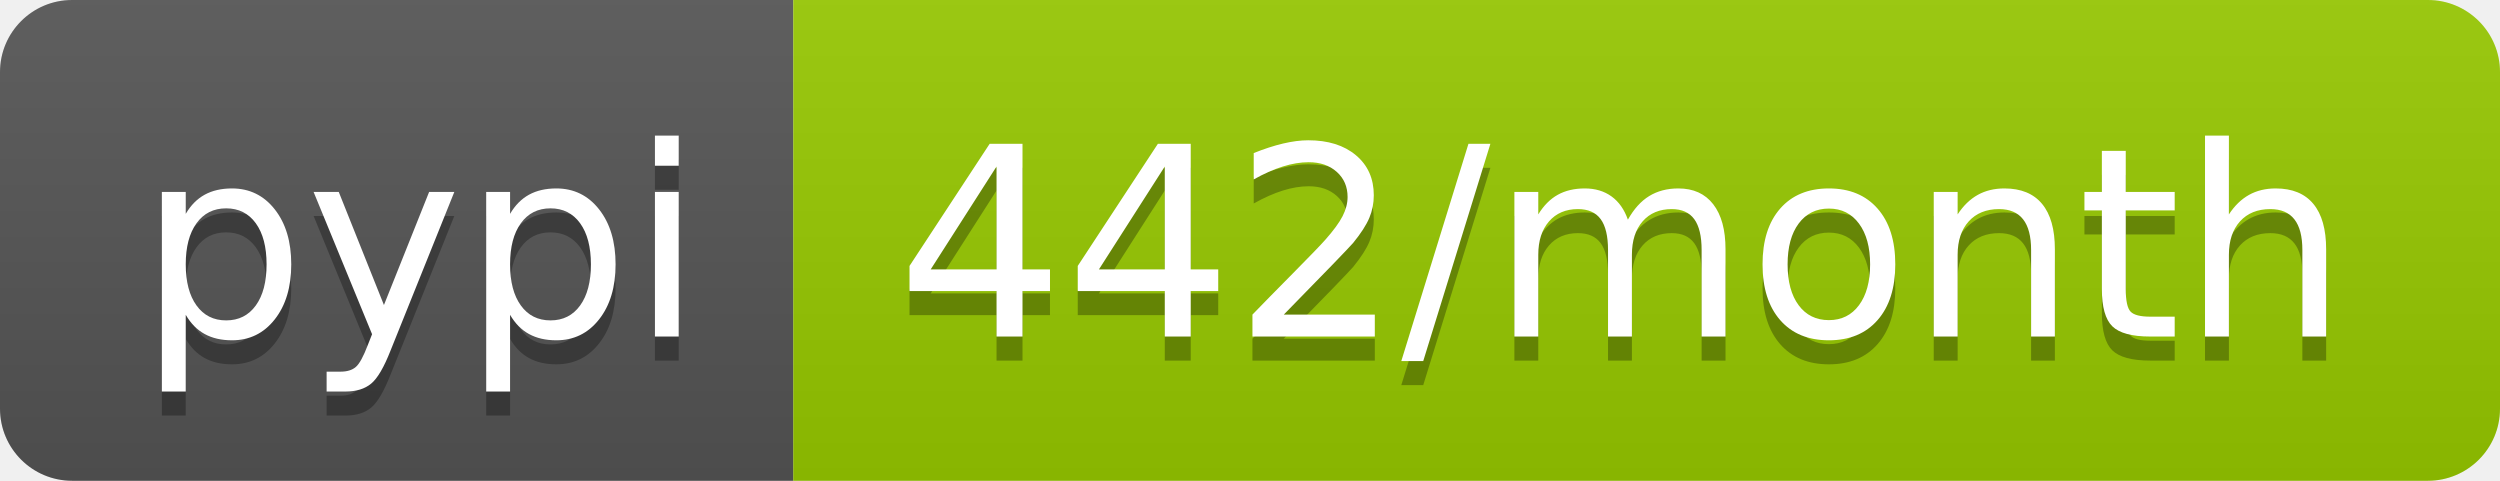
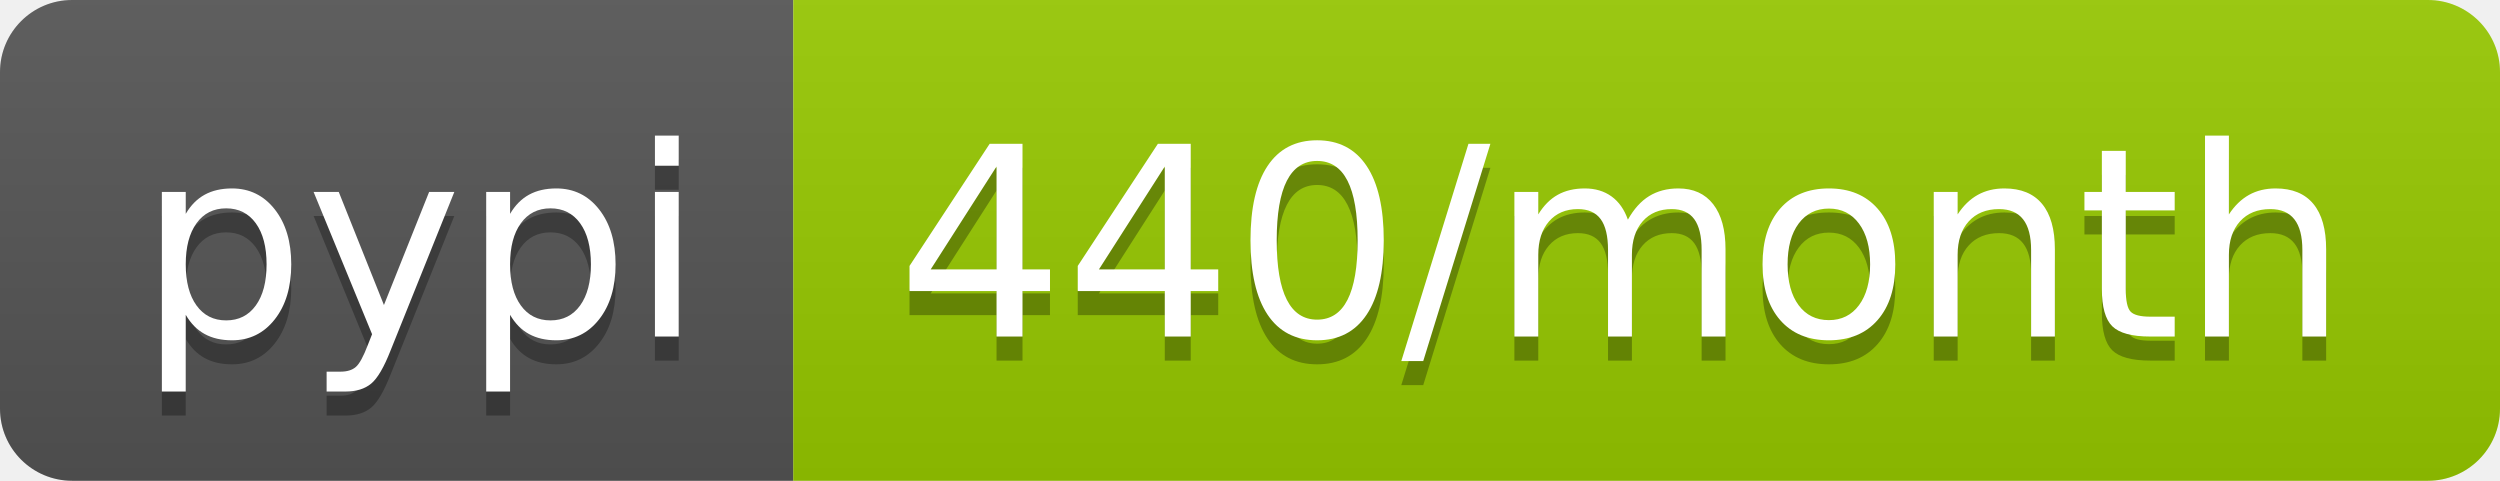
<svg xmlns="http://www.w3.org/2000/svg" width="104" height="20">
  <linearGradient id="b" x2="0" y2="100%">
    <stop offset="0" stop-color="#bbb" stop-opacity=".1" />
    <stop offset="1" stop-opacity=".1" />
  </linearGradient>
  <clipPath id="a">
    <rect width="104" height="20" rx="3" fill="#fff" />
  </clipPath>
  <g clip-path="url(#a)">
    <path fill="#555" d="M0 0h33v20H0z" />
    <path fill="#97ca00" d="M33 0h71v20H33z" />
    <path fill="url(#b)" d="M0 0h104v20H0z" />
  </g>
  <g fill="#fff" text-anchor="middle" font-family="DejaVu Sans,Verdana,Geneva,sans-serif" font-size="110">
    <text x="175" y="150" fill="#010101" fill-opacity=".3" transform="scale(.1)" textLength="230">pypi</text>
    <text x="175" y="140" transform="scale(.1)" textLength="230">pypi</text>
-     <text x="675" y="150" fill="#010101" fill-opacity=".3" transform="scale(.1)" textLength="610">442/month</text>
-     <text x="675" y="140" transform="scale(.1)" textLength="610">442/month</text>
+     <text x="675" y="150" fill="#010101" fill-opacity=".3" transform="scale(.1)" textLength="610">440/month</text>
+     <text x="675" y="140" transform="scale(.1)" textLength="610">440/month</text>
  </g>
</svg>
